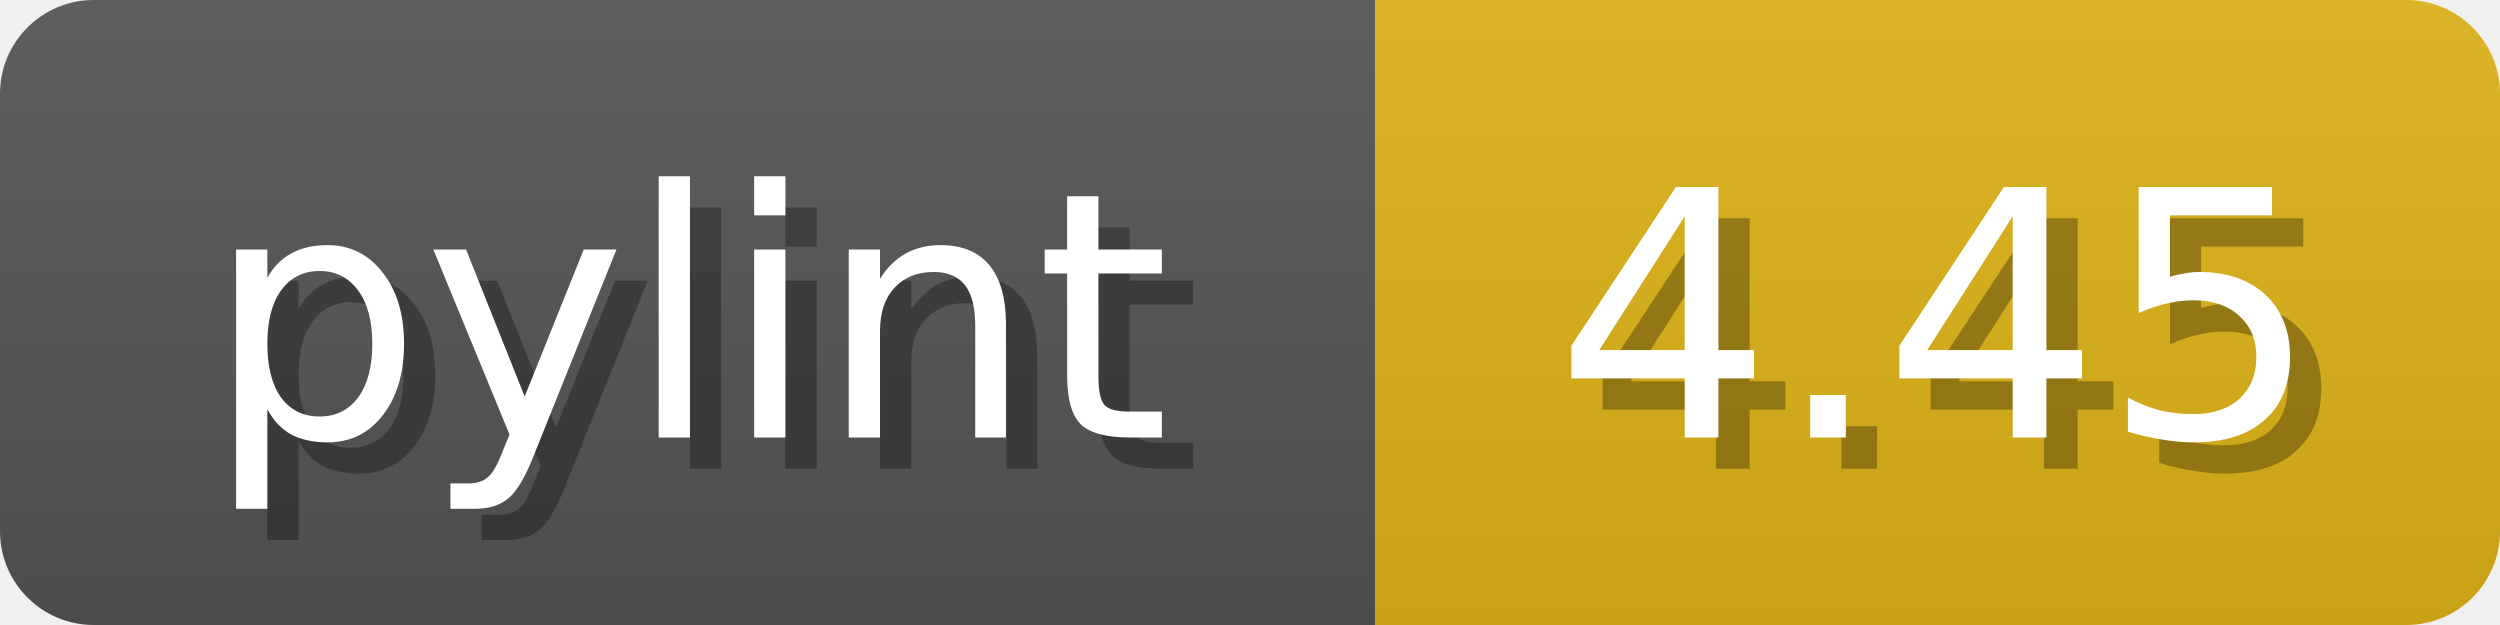
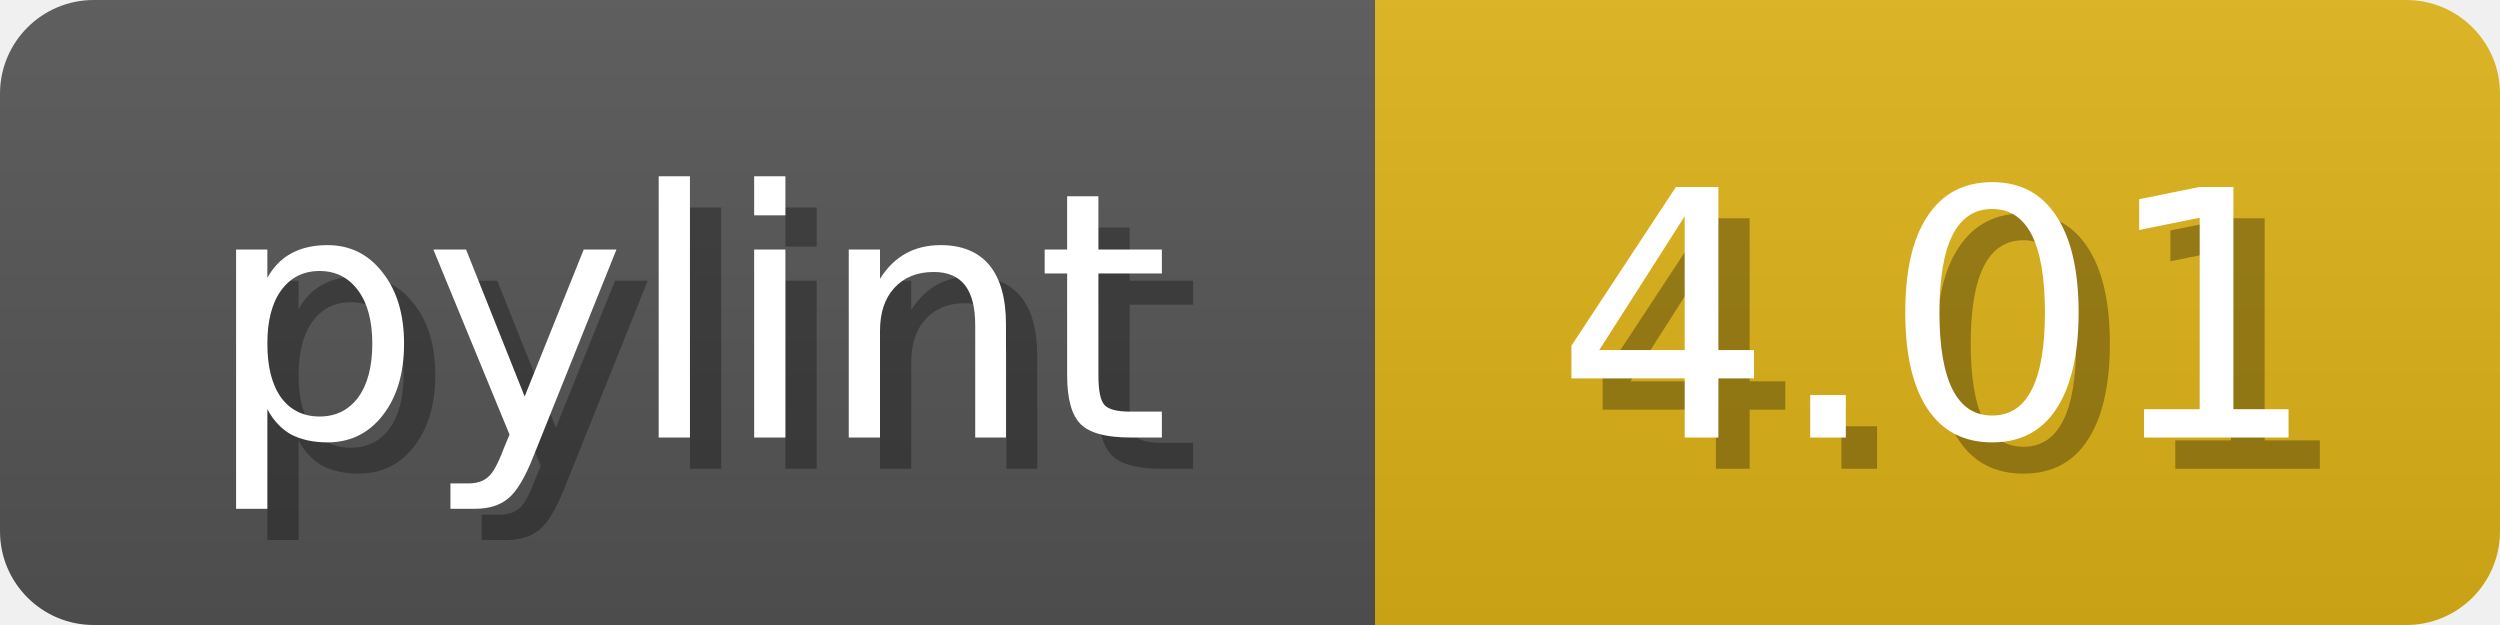
<svg xmlns="http://www.w3.org/2000/svg" width="80" height="20">
  <linearGradient id="b" x2="0" y2="100%">
    <stop offset="0" stop-color="#bbb" stop-opacity=".1" />
    <stop offset="1" stop-opacity=".1" />
  </linearGradient>
  <mask id="anybadge_1">
    <rect width="80" height="20" rx="3" fill="#fff" />
  </mask>
  <g mask="url(#anybadge_1)">
    <path fill="#555" d="M0 0h44v20H0z" />
    <path fill="#DFB317" d="M44 0h36v20H44z" />
    <path fill="url(#b)" d="M0 0h80v20H0z" />
  </g>
  <g fill="#fff" text-anchor="middle" font-family="DejaVu Sans,Verdana,Geneva,sans-serif" font-size="11">
    <text x="23.0" y="15" fill="#010101" fill-opacity=".3">pylint</text>
    <text x="22.0" y="14">pylint</text>
  </g>
  <g fill="#fff" text-anchor="middle" font-family="DejaVu Sans,Verdana,Geneva,sans-serif" font-size="11">
-     <text x="63.0" y="15" fill="#010101" fill-opacity=".3">4.45</text>
-     <text x="62.0" y="14">4.45</text>
+     <text x="63.0" y="15" fill="#010101" fill-opacity=".3">4.01</text>
+     <text x="62.0" y="14">4.01</text>
  </g>
</svg>
